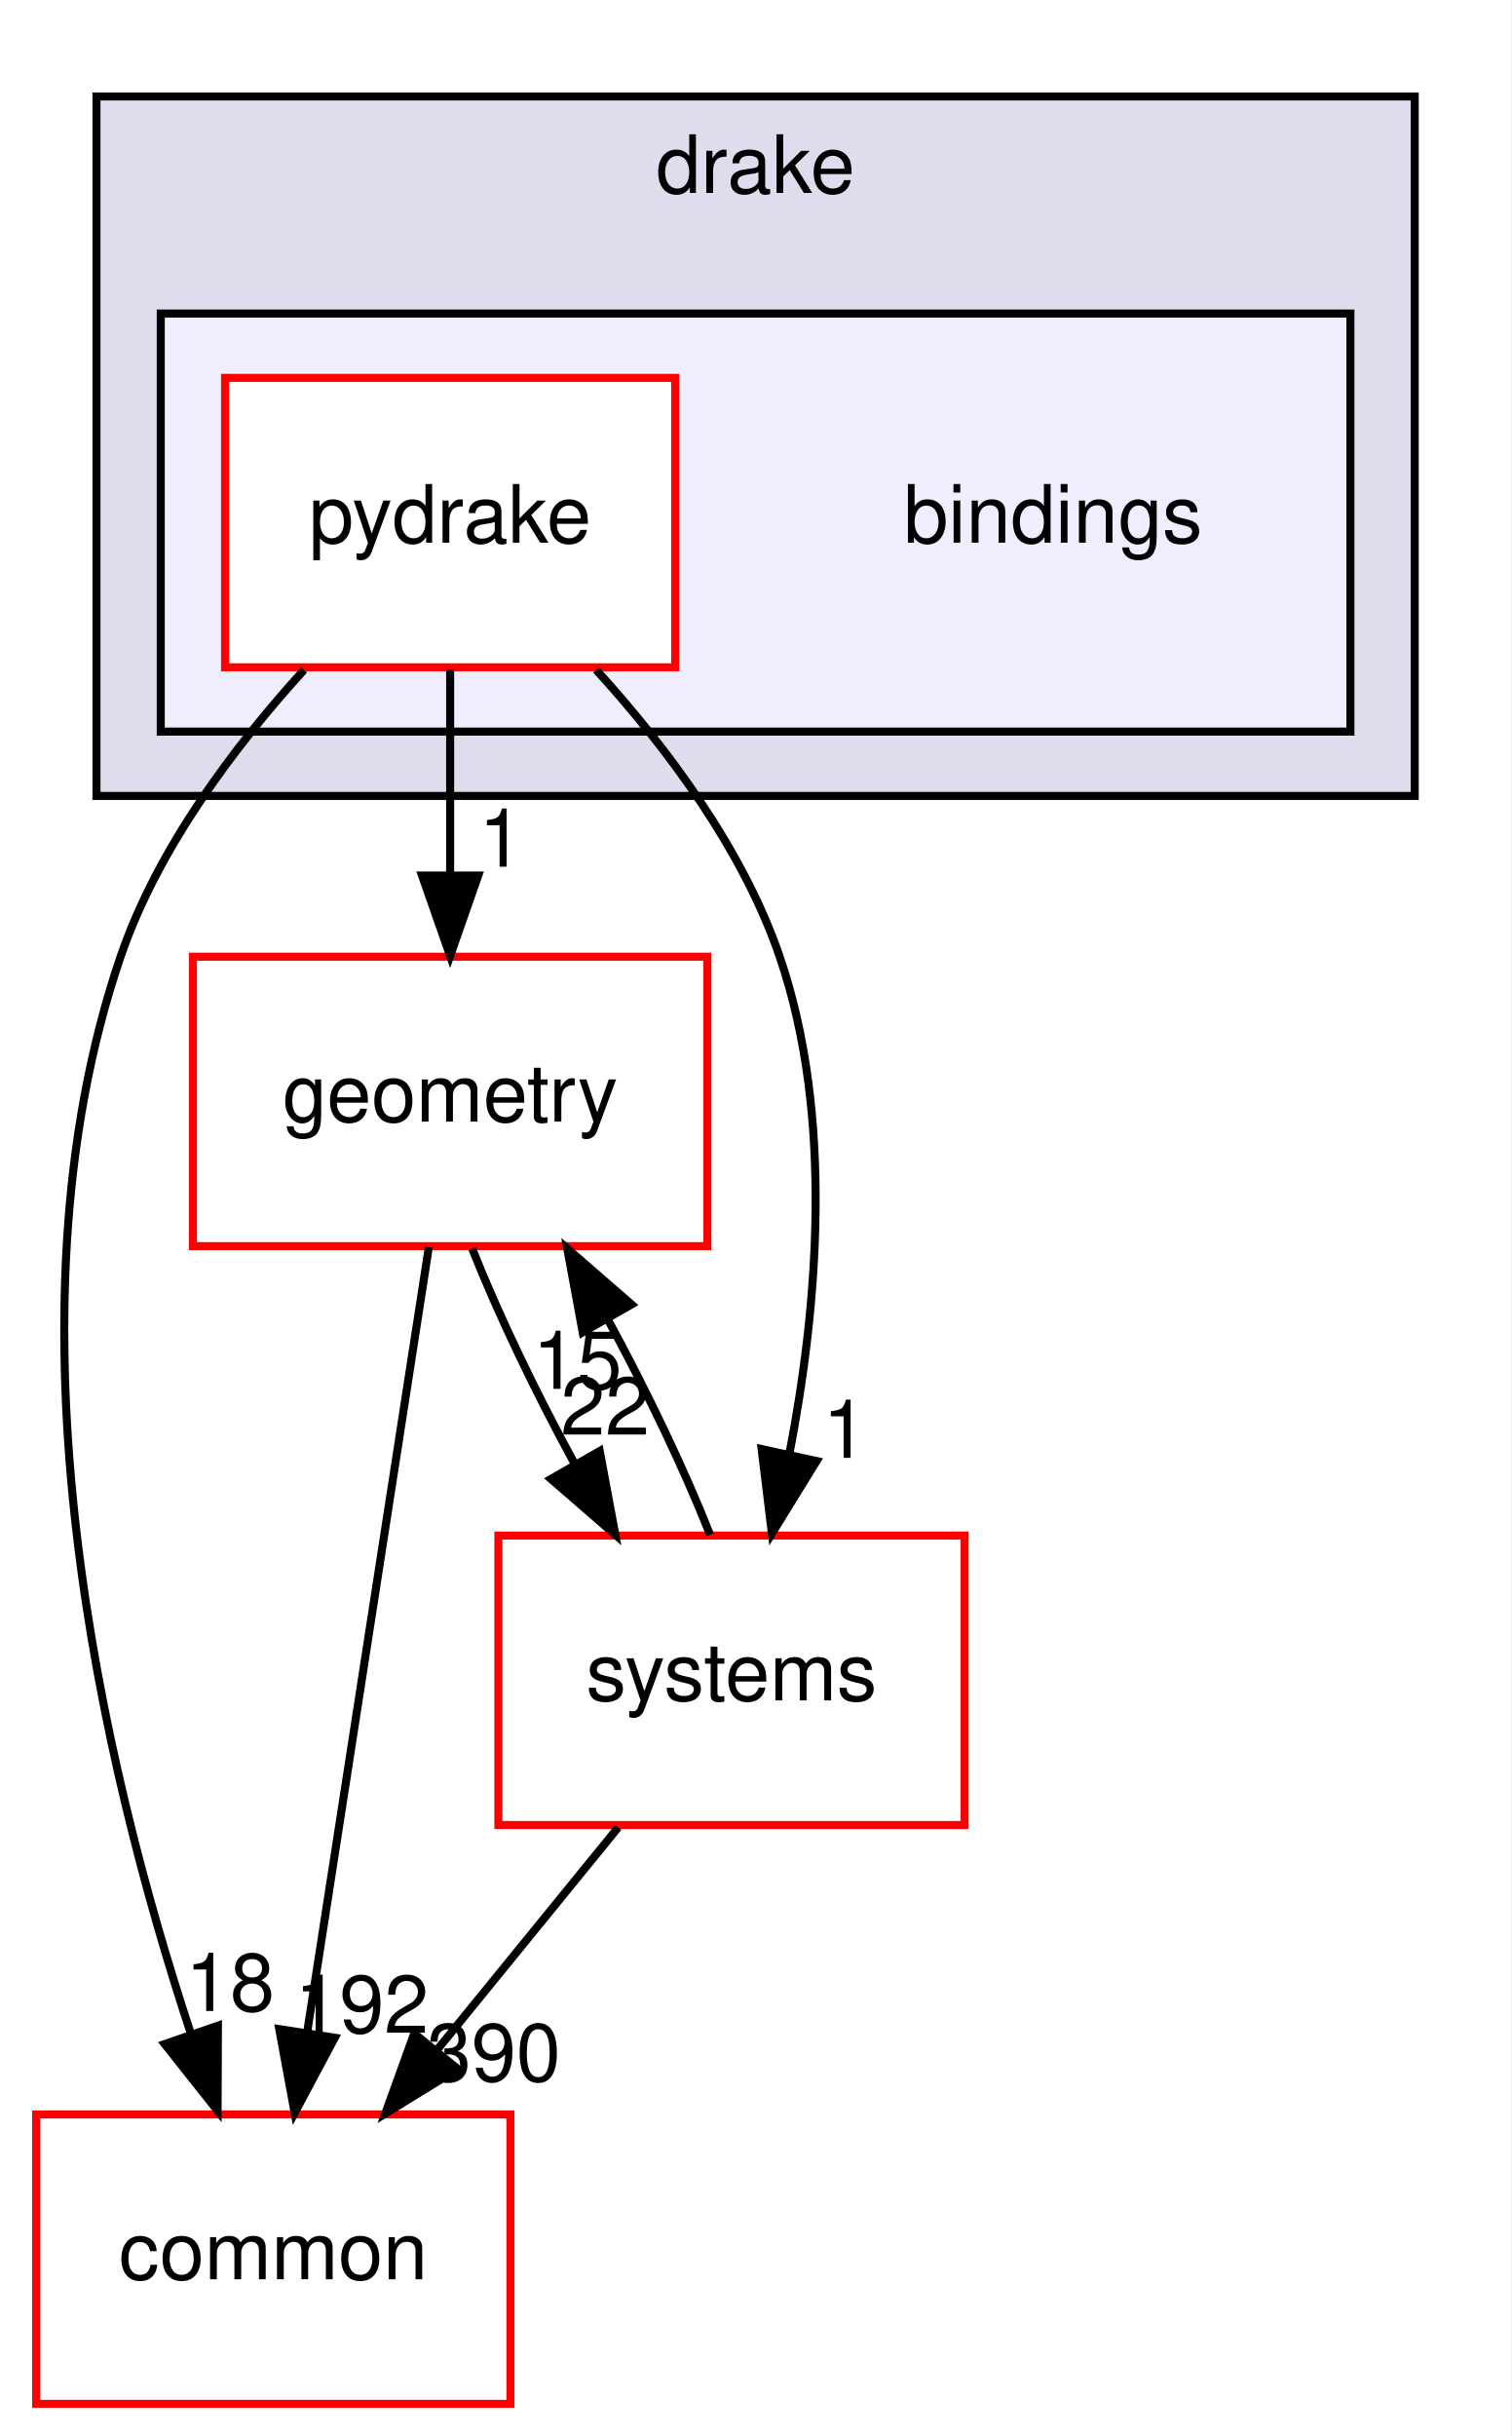
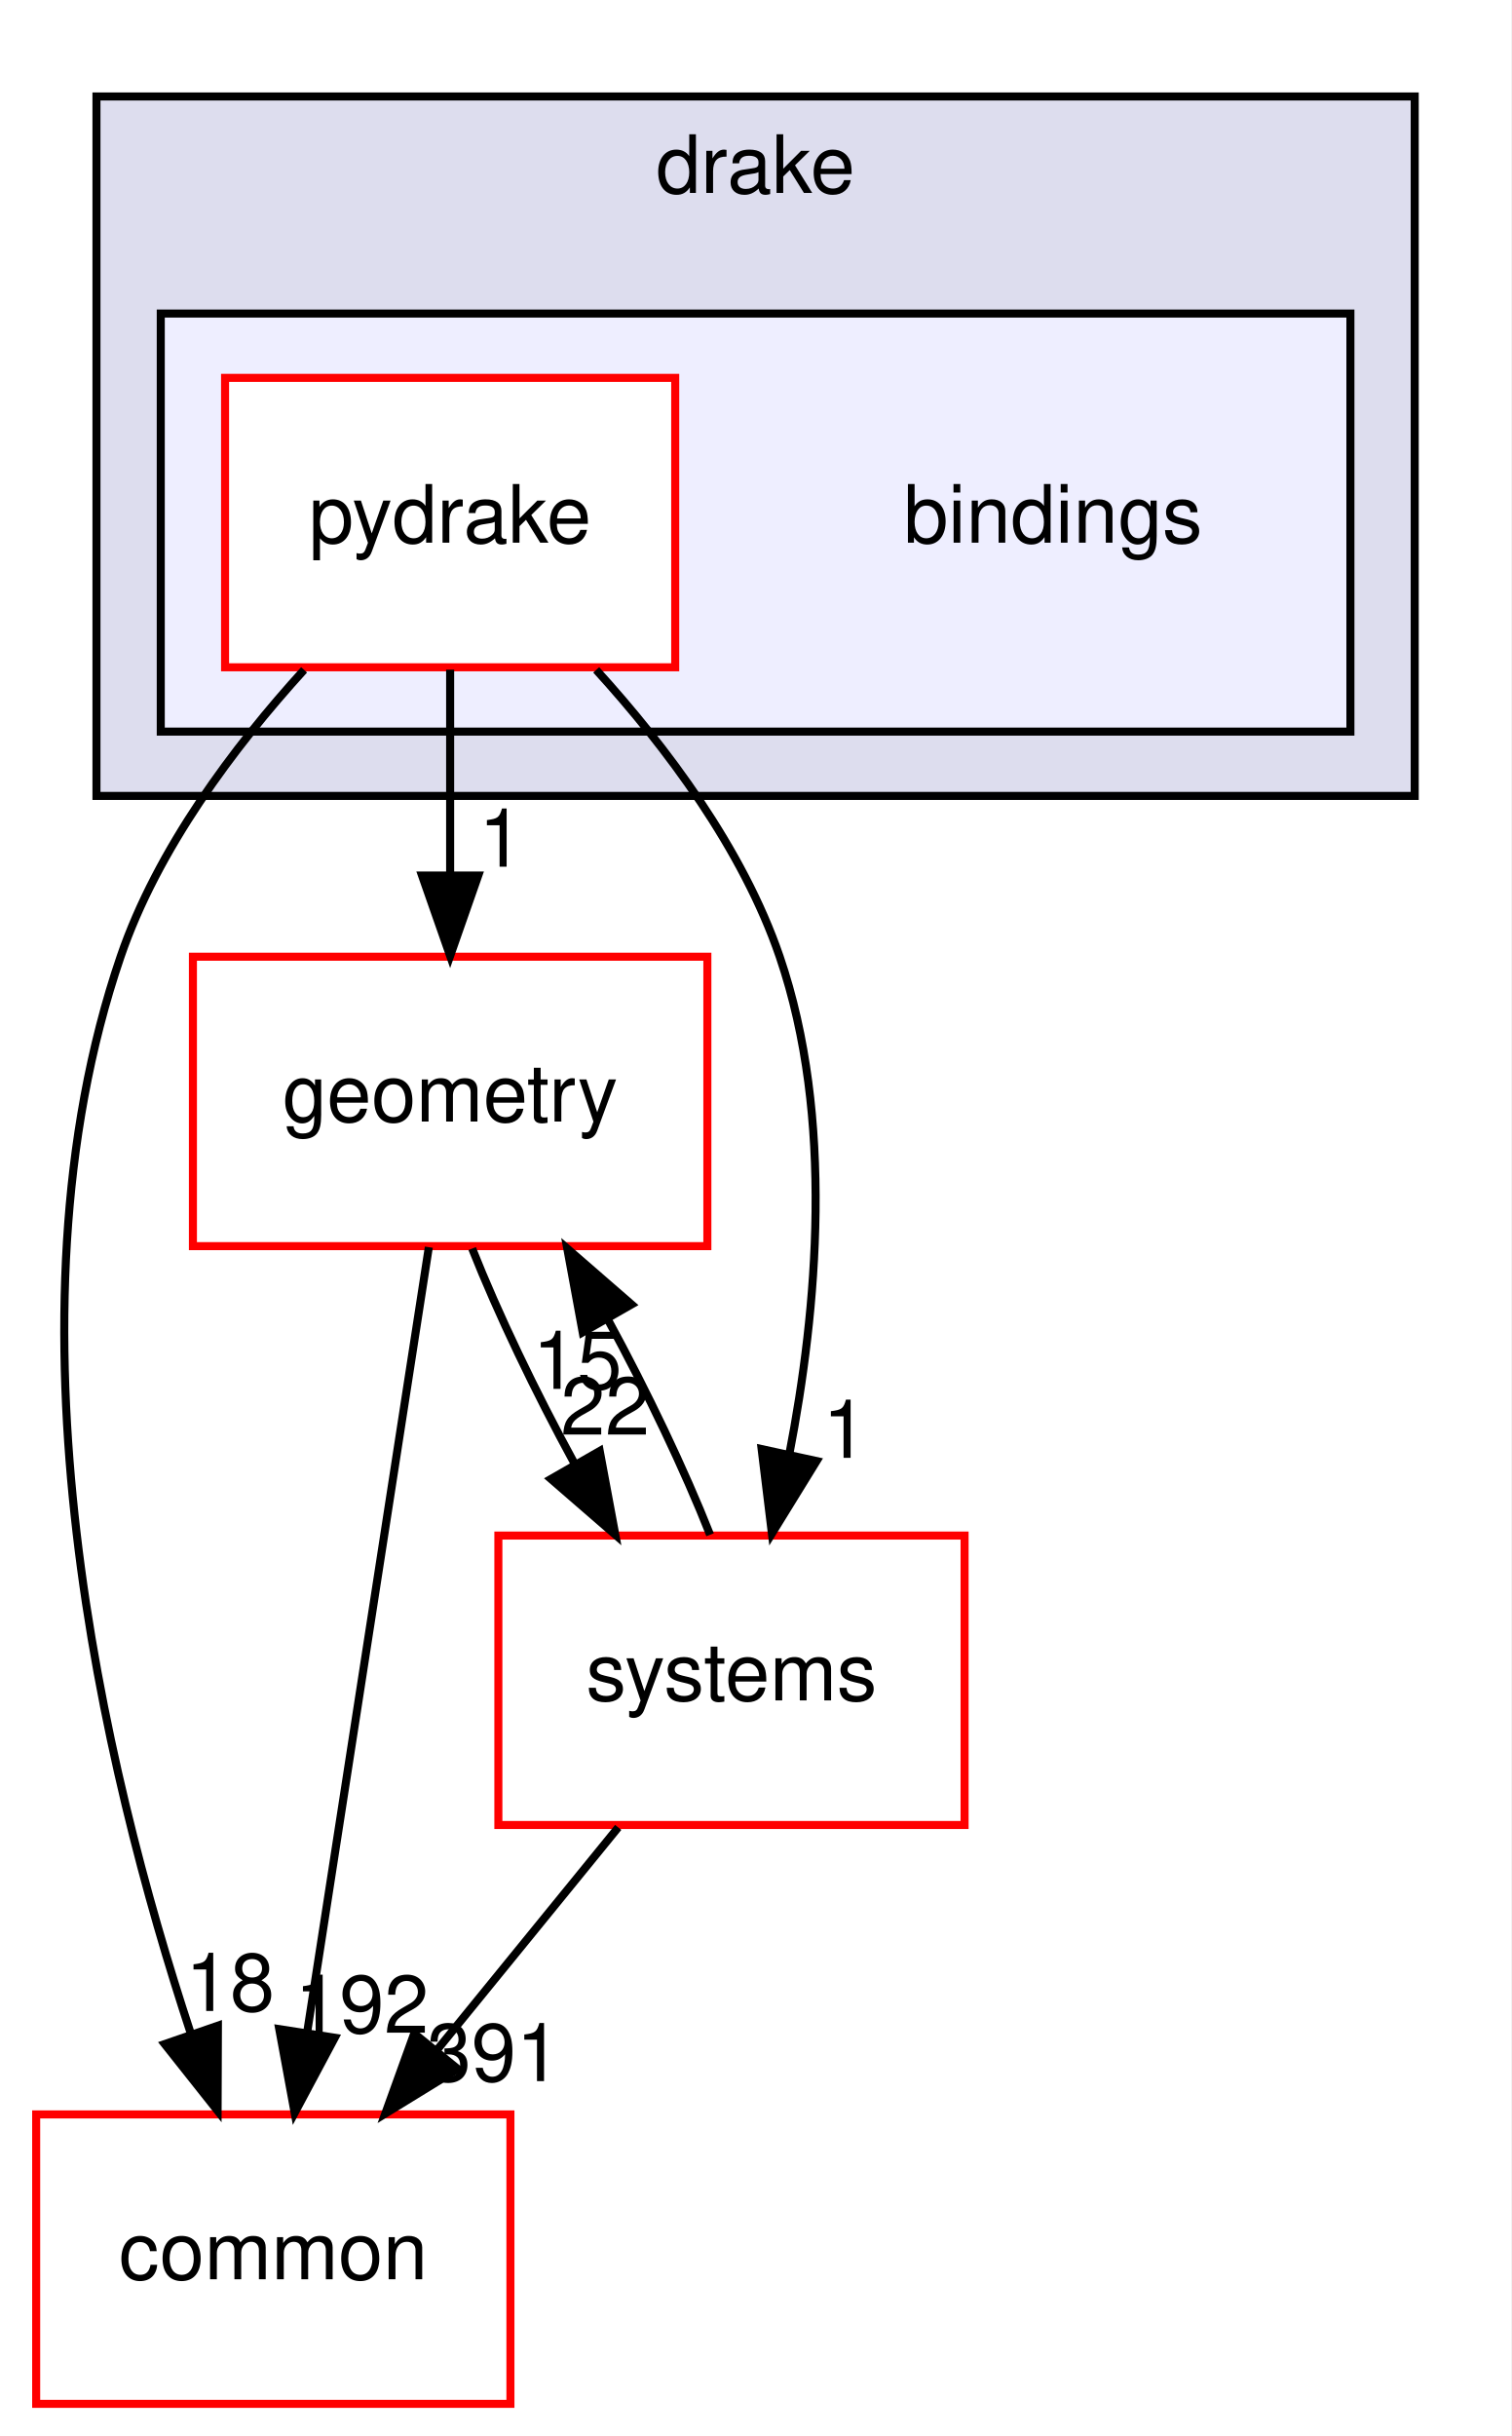
<svg xmlns="http://www.w3.org/2000/svg" xmlns:xlink="http://www.w3.org/1999/xlink" width="188pt" height="303pt" viewBox="0.00 0.00 188.00 303.00">
  <g id="graph0" class="graph" transform="scale(1 1) rotate(0) translate(4 299)">
    <polygon fill="white" stroke="transparent" points="-4,4 -4,-299 184,-299 184,4 -4,4" />
    <g id="clust1" class="cluster">
      <g id="a_clust1">
        <a xlink:href="dir_f1666844dc41ec91c14125b680b7be1b.html" target="_top" xlink:title="drake">
          <polygon fill="#ddddee" stroke="black" points="8,-200 8,-287 172,-287 172,-200 8,-200" />
          <text text-anchor="middle" x="90" y="-275" font-family="Helvetica,sans-Serif" font-size="10.00">drake</text>
        </a>
      </g>
    </g>
    <g id="clust2" class="cluster">
      <g id="a_clust2">
        <a xlink:href="dir_a8013f4957f3230075674e48512c1ba8.html" target="_top">
          <polygon fill="#eeeeff" stroke="black" points="16,-208 16,-260 164,-260 164,-208 16,-208" />
        </a>
      </g>
    </g>
    <g id="node1" class="node">
      <text text-anchor="middle" x="127" y="-231.5" font-family="Helvetica,sans-Serif" font-size="10.00">bindings</text>
    </g>
    <g id="node2" class="node">
      <g id="a_node2">
        <a xlink:href="dir_8816e59dc2bf9c067e8fdc1ddb07dc45.html" target="_top" xlink:title="pydrake">
          <polygon fill="white" stroke="red" points="80,-252 24,-252 24,-216 80,-216 80,-252" />
          <text text-anchor="middle" x="52" y="-231.5" font-family="Helvetica,sans-Serif" font-size="10.00">pydrake</text>
        </a>
      </g>
    </g>
    <g id="node3" class="node">
      <g id="a_node3">
        <a xlink:href="dir_a36da230f0956f48b11c85f7d599788f.html" target="_top" xlink:title="common">
          <polygon fill="white" stroke="red" points="59.5,-36 0.5,-36 0.5,0 59.5,0 59.5,-36" />
          <text text-anchor="middle" x="30" y="-15.5" font-family="Helvetica,sans-Serif" font-size="10.00">common</text>
        </a>
      </g>
    </g>
    <g id="edge1" class="edge">
      <path fill="none" stroke="black" d="M33.83,-215.68C25.12,-206.1 15.59,-193.43 11,-180 -4.44,-134.82 8.93,-78.82 19.7,-46.18" />
      <polygon fill="black" stroke="black" points="23.11,-47.04 23.07,-36.45 16.49,-44.75 23.11,-47.04" />
      <g id="a_edge1-headlabel">
        <a xlink:href="dir_000002_000012.html" target="_top" xlink:title="18">
          <text text-anchor="middle" x="24.62" y="-48.87" font-family="Helvetica,sans-Serif" font-size="10.00">18</text>
        </a>
      </g>
    </g>
    <g id="node4" class="node">
      <g id="a_node4">
        <a xlink:href="dir_d739e095b49d8b72164589d00310017d.html" target="_top" xlink:title="geometry">
          <polygon fill="white" stroke="red" points="84,-180 20,-180 20,-144 84,-144 84,-180" />
          <text text-anchor="middle" x="52" y="-159.5" font-family="Helvetica,sans-Serif" font-size="10.00">geometry</text>
        </a>
      </g>
    </g>
    <g id="edge2" class="edge">
      <path fill="none" stroke="black" d="M52,-215.7C52,-207.98 52,-198.71 52,-190.11" />
      <polygon fill="black" stroke="black" points="55.5,-190.1 52,-180.1 48.5,-190.1 55.5,-190.1" />
      <g id="a_edge2-headlabel">
        <a xlink:href="dir_000002_000048.html" target="_top" xlink:title="1">
          <text text-anchor="middle" x="58.34" y="-191.2" font-family="Helvetica,sans-Serif" font-size="10.00">1</text>
        </a>
      </g>
    </g>
    <g id="node5" class="node">
      <g id="a_node5">
        <a xlink:href="dir_b7a0e33b407baa23d8a077e33033c988.html" target="_top" xlink:title="systems">
          <polygon fill="white" stroke="red" points="116,-108 58,-108 58,-72 116,-72 116,-108" />
          <text text-anchor="middle" x="87" y="-87.5" font-family="Helvetica,sans-Serif" font-size="10.00">systems</text>
        </a>
      </g>
    </g>
    <g id="edge3" class="edge">
      <path fill="none" stroke="black" d="M70.17,-215.68C78.88,-206.1 88.41,-193.43 93,-180 99.82,-160.03 97.68,-136.11 94.19,-118.09" />
      <polygon fill="black" stroke="black" points="97.59,-117.27 92.03,-108.25 90.75,-118.76 97.59,-117.27" />
      <g id="a_edge3-headlabel">
        <a xlink:href="dir_000002_000096.html" target="_top" xlink:title="1">
          <text text-anchor="middle" x="101.13" y="-117.67" font-family="Helvetica,sans-Serif" font-size="10.00">1</text>
        </a>
      </g>
    </g>
    <g id="edge4" class="edge">
      <path fill="none" stroke="black" d="M49.35,-143.87C45.6,-119.67 38.71,-75.21 34.24,-46.39" />
      <polygon fill="black" stroke="black" points="37.65,-45.54 32.66,-36.19 30.74,-46.61 37.65,-45.54" />
      <g id="a_edge4-headlabel">
        <a xlink:href="dir_000048_000012.html" target="_top" xlink:title="192">
          <text text-anchor="middle" x="41.01" y="-46.15" font-family="Helvetica,sans-Serif" font-size="10.00">192</text>
        </a>
      </g>
    </g>
    <g id="edge5" class="edge">
      <path fill="none" stroke="black" d="M54.74,-143.7C57.93,-135.64 62.6,-125.89 67.46,-116.98" />
      <polygon fill="black" stroke="black" points="70.61,-118.52 72.55,-108.1 64.54,-115.04 70.61,-118.52" />
      <g id="a_edge5-headlabel">
        <a xlink:href="dir_000048_000096.html" target="_top" xlink:title="22">
          <text text-anchor="middle" x="71.29" y="-120.55" font-family="Helvetica,sans-Serif" font-size="10.00">22</text>
        </a>
      </g>
    </g>
    <g id="edge6" class="edge">
      <path fill="none" stroke="black" d="M72.91,-71.7C66.08,-63.3 57.74,-53.07 50.24,-43.86" />
      <polygon fill="black" stroke="black" points="52.96,-41.65 43.93,-36.1 47.53,-46.07 52.96,-41.65" />
      <g id="a_edge6-headlabel">
-         <a xlink:href="dir_000096_000012.html" target="_top" xlink:title="390">
-           <text text-anchor="middle" x="57.43" y="-40.14" font-family="Helvetica,sans-Serif" font-size="10.00">390</text>
+         <a xlink:href="dir_000096_000012.html" target="_top" xlink:title="391">
+           <text text-anchor="middle" x="57.43" y="-40.14" font-family="Helvetica,sans-Serif" font-size="10.00">391</text>
        </a>
      </g>
    </g>
    <g id="edge7" class="edge">
      <path fill="none" stroke="black" d="M84.34,-108.1C81.17,-116.13 76.52,-125.87 71.66,-134.8" />
      <polygon fill="black" stroke="black" points="68.49,-133.28 66.57,-143.7 74.57,-136.75 68.49,-133.28" />
      <g id="a_edge7-headlabel">
        <a xlink:href="dir_000096_000048.html" target="_top" xlink:title="15">
          <text text-anchor="middle" x="67.82" y="-126.25" font-family="Helvetica,sans-Serif" font-size="10.00">15</text>
        </a>
      </g>
    </g>
  </g>
</svg>
